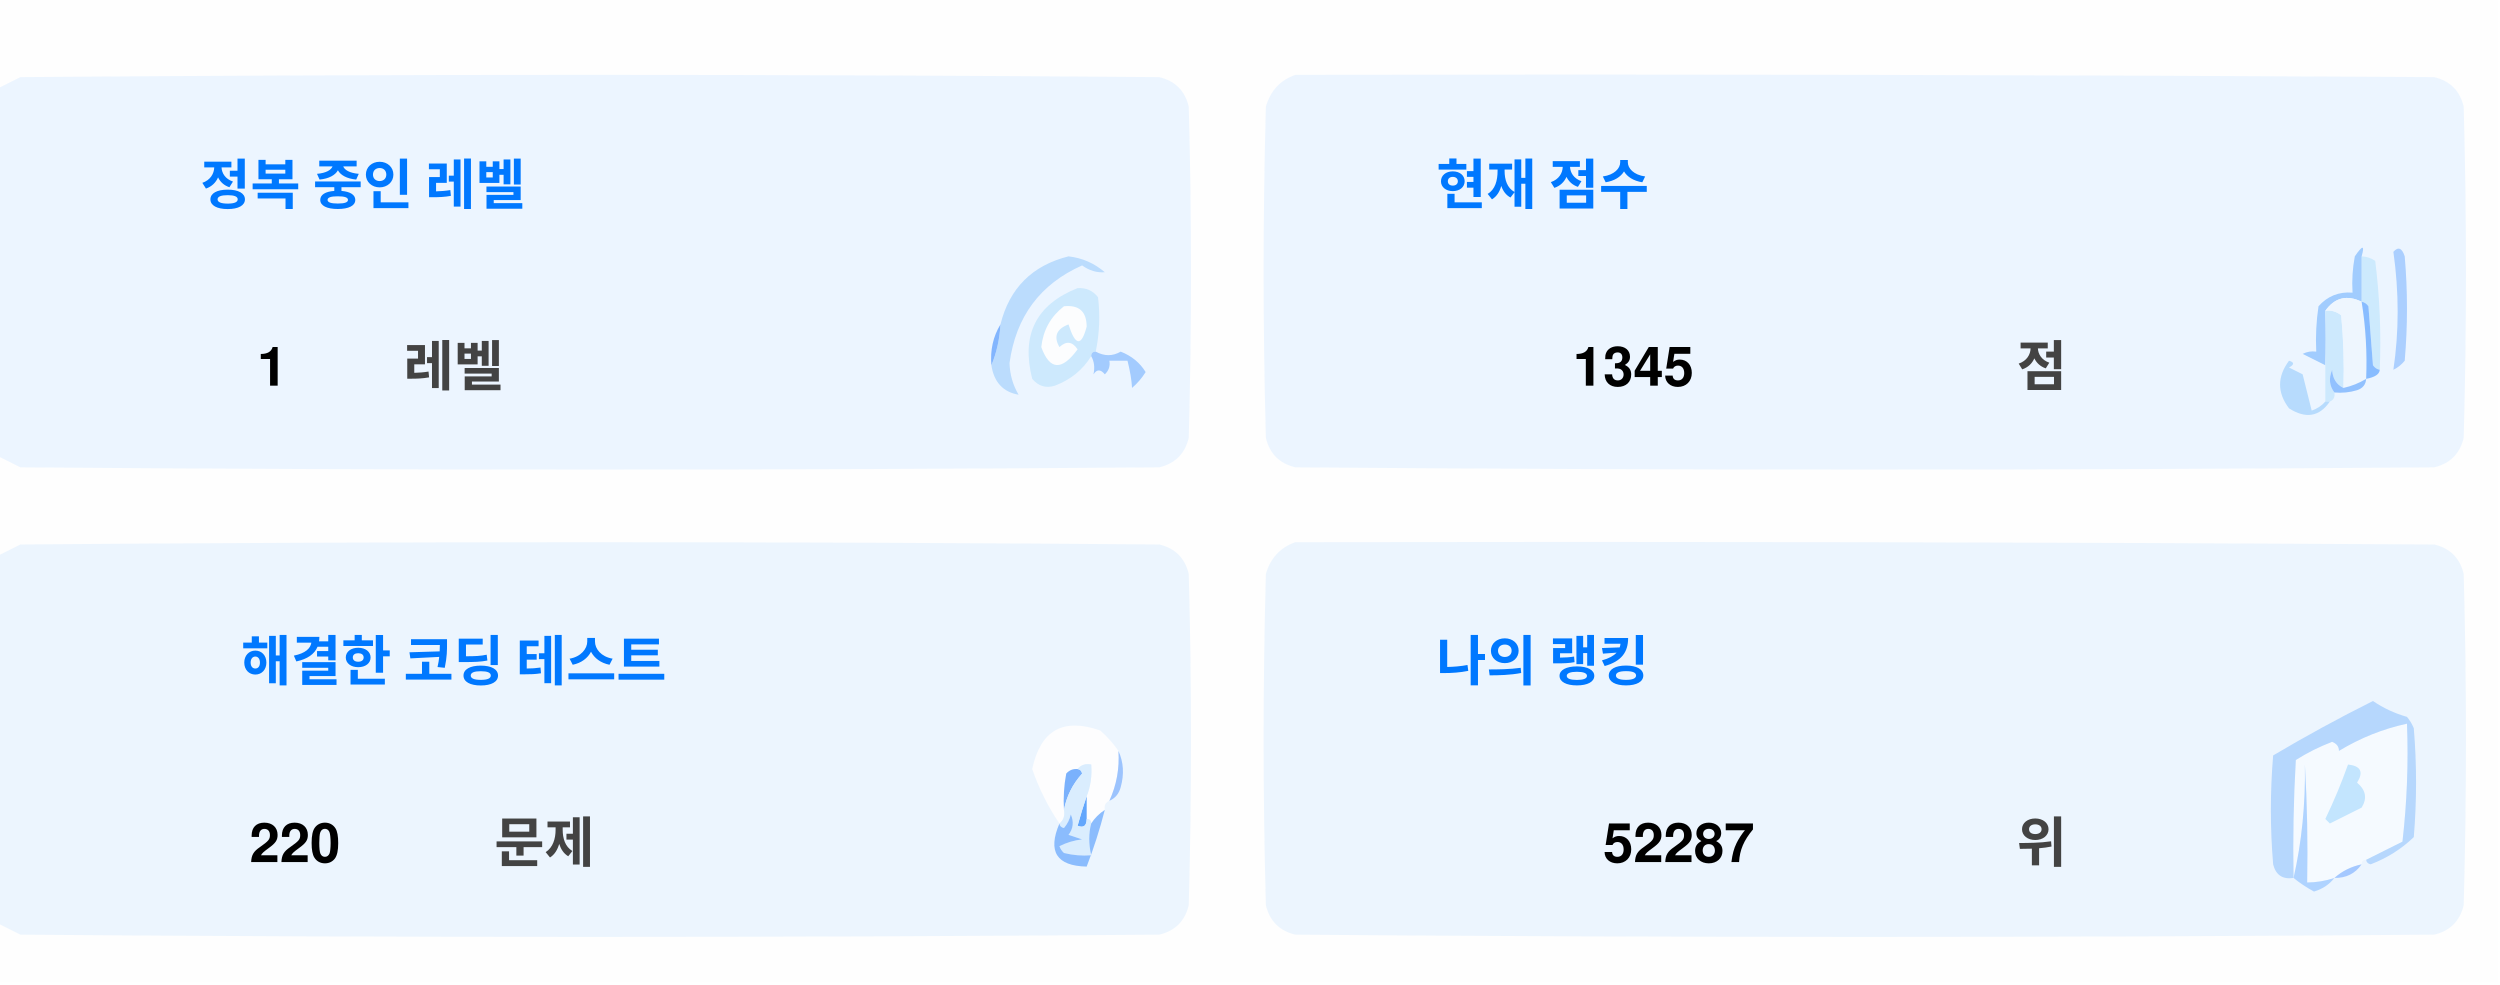
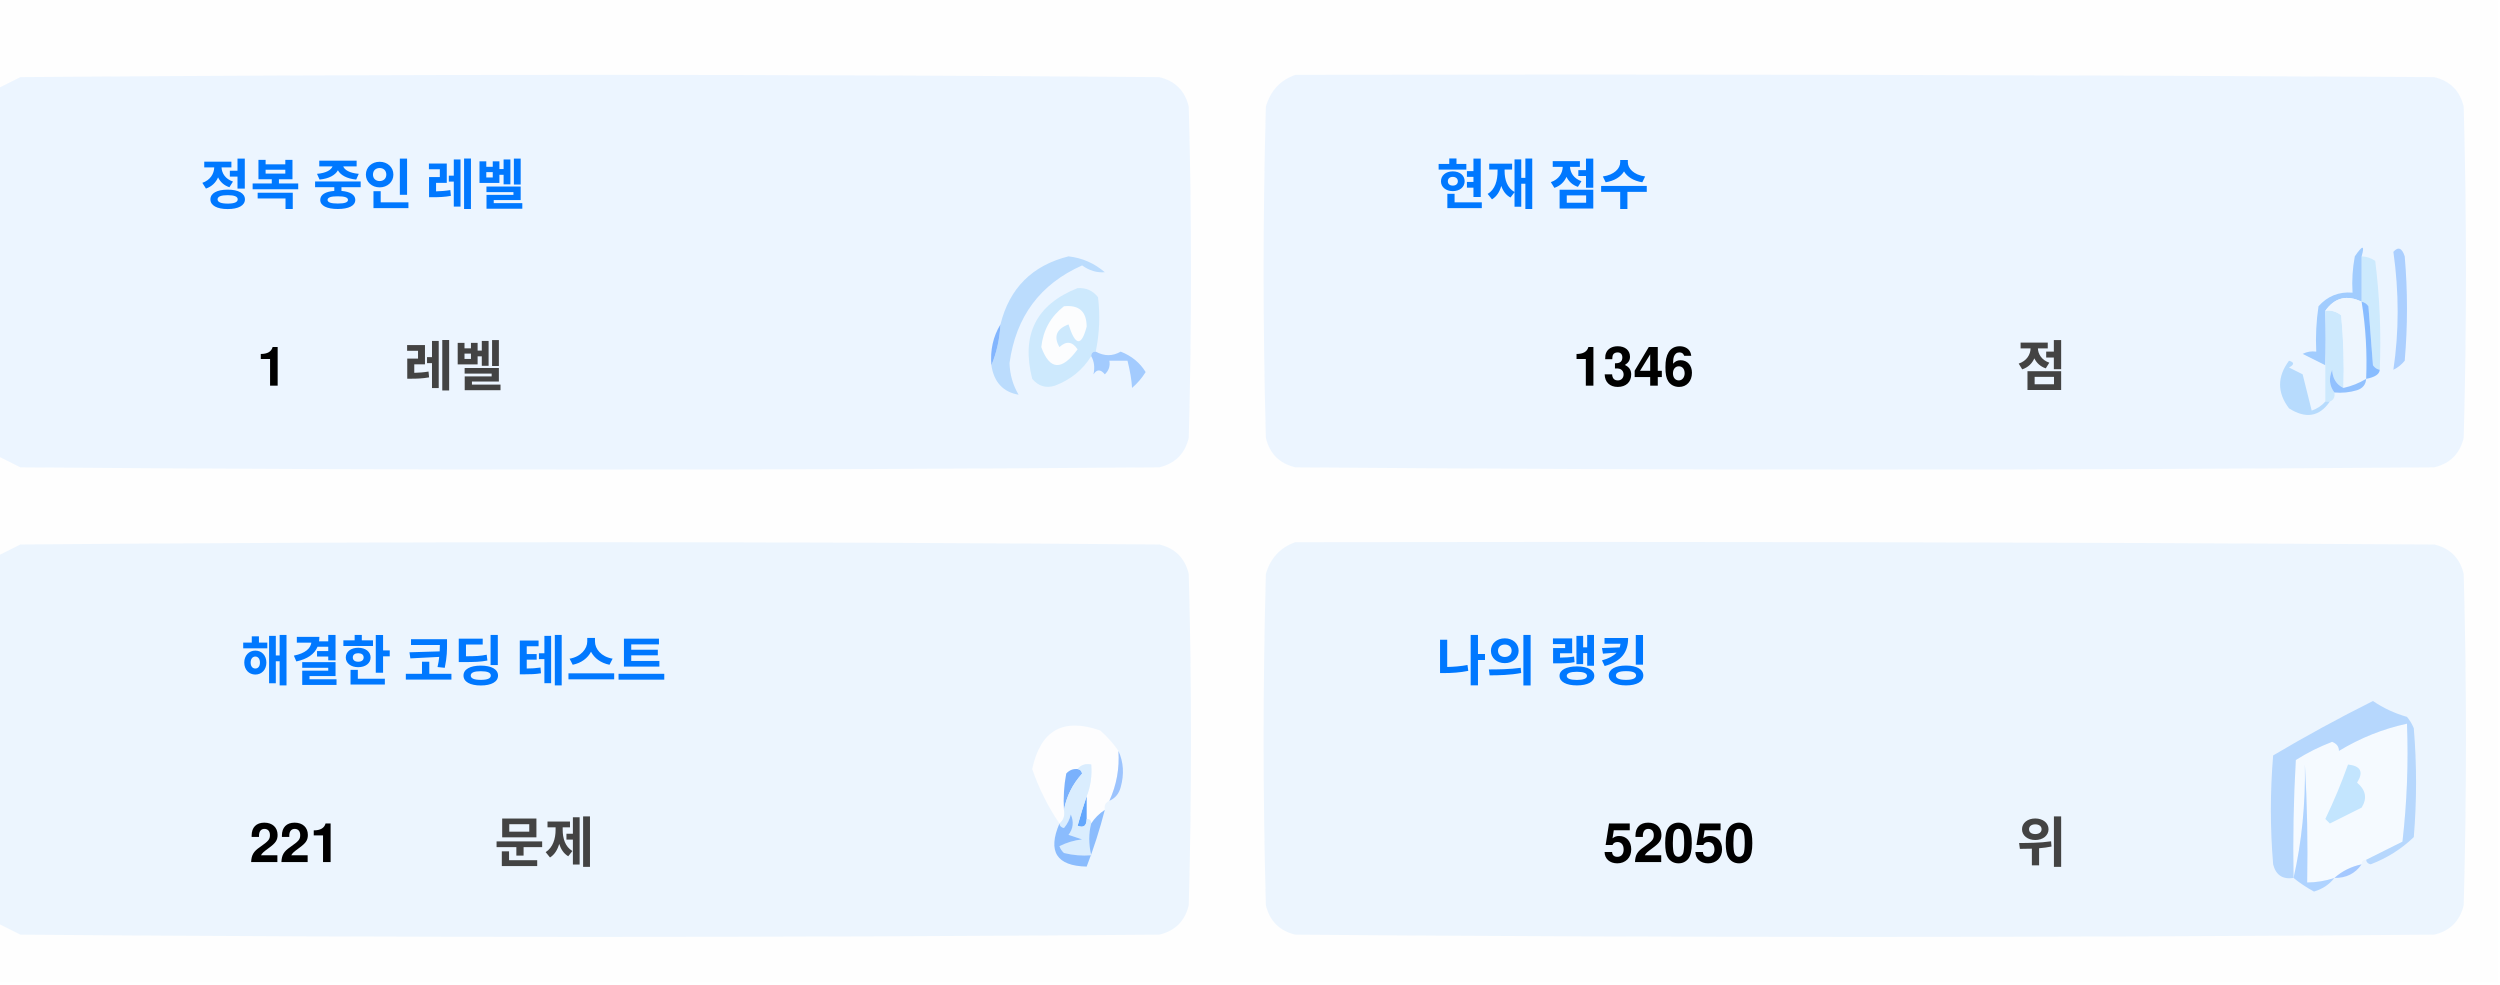
<svg xmlns="http://www.w3.org/2000/svg" version="1.1" width="551px" height="217px" style="shape-rendering:geometricPrecision; text-rendering:geometricPrecision; image-rendering:optimizeQuality; fill-rule:evenodd; clip-rule:evenodd">
  <style>.title {fill: #434343;font-size: 1rem;line-height: 1.5rem;font-weight: bold;font-family: -apple-system, BlinkMacSystemFont, Segoe UI, Helvetica, Arial, sans-serif, Apple Color Emoji, Segoe UI Emoji;}.desc {fill: #434343;font-size: 2.5rem;font-weight: bold;line-height: 1.5rem;font-family: -apple-system, BlinkMacSystemFont, Segoe UI, Helvetica, Arial, sans-serif, Apple Color Emoji, Segoe UI Emoji;}.desc-2 {fill: #434343;font-size: 1rem;font-weight: bold;line-height: 1.5rem;font-family: -apple-system, BlinkMacSystemFont, Segoe UI, Helvetica, Arial, sans-serif, Apple Color Emoji, Segoe UI Emoji;}.text, .desc {animation: twinkling 4s ease-in-out infinite;}@keyframes twinkling {40% { opacity: 1; }50% { opacity: 0.5; }60% { opacity: 1; }70% { opacity: 0.5; }80% { opacity: 1; }}</style>
  <g>
    <path style="opacity:1" fill="#fefefe" d="M -0.5,-0.5 C 183.167,-0.5 366.833,-0.5 550.5,-0.5C 550.5,71.833 550.5,144.167 550.5,216.5C 366.833,216.5 183.167,216.5 -0.5,216.5C -0.5,212.167 -0.5,207.833 -0.5,203.5C 1.14,204.32 2.807,205.153 4.5,206C 88.167,206.667 171.833,206.667 255.5,206C 259,205.167 261.167,203 262,199.5C 262.667,175.167 262.667,150.833 262,126.5C 261.167,123 259,120.833 255.5,120C 171.833,119.333 88.167,119.333 4.5,120C 2.807,120.847 1.14,121.68 -0.5,122.5C -0.5,115.167 -0.5,107.833 -0.5,100.5C 1.14,101.32 2.807,102.153 4.5,103C 88.167,103.667 171.833,103.667 255.5,103C 259,102.167 261.167,100 262,96.5C 262.667,72.167 262.667,47.833 262,23.5C 261.167,20 259,17.833 255.5,17C 171.833,16.333 88.167,16.333 4.5,17C 2.807,17.847 1.14,18.68 -0.5,19.5C -0.5,12.833 -0.5,6.167 -0.5,-0.5 Z" />
  </g>
  <g>
    <path style="opacity:1" fill="#ecf5ff" d="M -0.5,100.5 C -0.5,73.5 -0.5,46.5 -0.5,19.5C 1.14,18.68 2.807,17.847 4.5,17C 88.167,16.333 171.833,16.333 255.5,17C 259,17.833 261.167,20 262,23.5C 262.667,47.833 262.667,72.167 262,96.5C 261.167,100 259,102.167 255.5,103C 171.833,103.667 88.167,103.667 4.5,103C 2.807,102.153 1.14,101.32 -0.5,100.5 Z" />
  </g>
  <g>
    <path style="opacity:1" fill="#ecf5ff" d="M 285.5,16.5 C 369.167,16.333 452.834,16.5 536.5,17C 540,17.833 542.167,20 543,23.5C 543.667,47.833 543.667,72.167 543,96.5C 542.167,100 540,102.167 536.5,103C 452.833,103.667 369.167,103.667 285.5,103C 282,102.167 279.833,100 279,96.5C 278.333,72.167 278.333,47.833 279,23.5C 280.018,19.985 282.185,17.652 285.5,16.5 Z" />
  </g>
  <g>
    <path style="opacity:1" fill="#cdeafd" d="M 520.5,56.5 C 521.583,56.539 522.583,56.873 523.5,57.5C 524.498,65.472 524.831,73.472 524.5,81.5C 523.883,81.389 523.383,81.056 523,80.5C 522.667,76.167 522.333,71.833 522,67.5C 521.617,66.944 521.117,66.611 520.5,66.5C 520.5,63.167 520.5,59.833 520.5,56.5 Z" />
  </g>
  <g>
    <path style="opacity:1" fill="#abcfff" d="M 527.5,55.5 C 528.566,54.308 529.399,54.641 530,56.5C 530.667,64.167 530.667,71.833 530,79.5C 529.311,80.357 528.478,81.023 527.5,81.5C 528.758,73.08 528.758,64.414 527.5,55.5 Z" />
  </g>
  <g>
    <path style="opacity:1" fill="#bbdcfd" d="M 218.5,80.5 C 219.657,77.727 220.324,74.727 220.5,71.5C 222.49,63.51 227.49,58.51 235.5,56.5C 238.528,56.847 241.194,58.014 243.5,60C 241.744,60.141 240.078,59.641 238.5,58.5C 229.247,62.607 223.914,69.773 222.5,80C 222.565,82.526 223.232,84.859 224.5,87C 221.07,86.397 219.07,84.231 218.5,80.5 Z" />
  </g>
  <g>
    <path style="opacity:1" fill="#cde9fd" d="M 241.5,77.5 C 240.833,77.5 240.5,77.833 240.5,78.5C 238.628,81.529 235.961,83.695 232.5,85C 230.536,85.624 228.869,85.124 227.5,83.5C 225.021,73.791 228.354,67.124 237.5,63.5C 239.374,63.39 240.874,64.056 242,65.5C 242.497,69.524 242.331,73.524 241.5,77.5 Z" />
  </g>
  <g>
    <path style="opacity:1" fill="#fcfdfe" d="M 234.5,67.5 C 237.826,67.162 239.493,68.662 239.5,72C 238.334,76.434 237,76.267 235.5,71.5C 232.832,72.515 232.166,74.182 233.5,76.5C 235.017,75.089 236.351,75.256 237.5,77C 234.006,81.771 231.34,81.605 229.5,76.5C 229.904,72.771 231.571,69.771 234.5,67.5 Z" />
  </g>
  <g>
    <path style="opacity:1" fill="#a1ccfe" d="M 520.5,56.5 C 520.5,59.833 520.5,63.167 520.5,66.5C 517.238,64.922 514.572,65.589 512.5,68.5C 512.617,72.81 512.617,76.81 512.5,80.5C 510.86,79.68 509.193,78.847 507.5,78C 508.448,77.517 509.448,77.35 510.5,77.5C 510.335,74.15 510.502,70.817 511,67.5C 512.995,65.253 515.495,64.253 518.5,64.5C 518.336,61.813 518.503,59.146 519,56.5C 520.731,53.969 521.231,53.969 520.5,56.5 Z" />
  </g>
  <g>
    <path style="opacity:1" fill="#cde9fd" d="M 512.5,68.5 C 513.822,68.33 514.989,68.663 516,69.5C 516.499,74.823 516.666,80.156 516.5,85.5C 514.955,84.77 514.122,83.437 514,81.5C 513.22,83.387 513.387,85.054 514.5,86.5C 514.672,87.492 514.338,88.158 513.5,88.5C 513.167,88.5 512.833,88.5 512.5,88.5C 512.5,85.833 512.5,83.167 512.5,80.5C 512.617,76.81 512.617,72.81 512.5,68.5 Z" />
  </g>
  <g>
    <path style="opacity:1" fill="#eef6fe" d="M 520.5,66.5 C 521.407,72.106 521.74,77.773 521.5,83.5C 519.95,84.441 518.284,85.108 516.5,85.5C 516.666,80.156 516.499,74.823 516,69.5C 514.989,68.663 513.822,68.33 512.5,68.5C 514.572,65.589 517.238,64.922 520.5,66.5 Z" />
  </g>
  <g>
    <path style="opacity:1" fill="#88bcff" d="M 520.5,66.5 C 521.117,66.611 521.617,66.944 522,67.5C 522.333,71.833 522.667,76.167 523,80.5C 523.383,81.056 523.883,81.389 524.5,81.5C 524.445,82.469 523.445,83.136 521.5,83.5C 521.74,77.773 521.407,72.106 520.5,66.5 Z" />
  </g>
  <g>
    <path style="opacity:1" fill="#82b5fe" d="M 220.5,71.5 C 220.324,74.727 219.657,77.727 218.5,80.5C 218.215,77.171 218.882,74.171 220.5,71.5 Z" />
  </g>
  <g>
    <path style="opacity:1" fill="#a3cbfe" d="M 240.5,78.5 C 240.5,77.833 240.833,77.5 241.5,77.5C 243.391,78.536 245.224,78.536 247,77.5C 249.391,78.429 251.225,79.929 252.5,82C 251.681,83.319 250.681,84.486 249.5,85.5C 249.409,83.777 249.075,81.777 248.5,79.5C 247.167,79.5 245.833,79.5 244.5,79.5C 244.719,80.675 244.386,81.675 243.5,82.5C 242.575,81.359 241.741,81.359 241,82.5C 241.331,80.981 241.164,79.648 240.5,78.5 Z" />
  </g>
  <g>
    <path style="opacity:1" fill="#b7dbfd" d="M 512.5,88.5 C 512.833,88.5 513.167,88.5 513.5,88.5C 511.199,91.857 508.199,92.357 504.5,90C 501.872,86.535 501.872,83.035 504.5,79.5C 505.696,79.846 505.696,80.346 504.5,81C 505.5,81.5 506.5,82 507.5,82.5C 508.167,85.167 508.833,87.833 509.5,90.5C 510.739,90.058 511.739,89.391 512.5,88.5 Z" />
  </g>
  <g>
    <path style="opacity:1" fill="#92c1fe" d="M 516.5,85.5 C 518.284,85.108 519.95,84.441 521.5,83.5C 521.423,84.75 520.756,85.583 519.5,86C 517.866,86.493 516.199,86.66 514.5,86.5C 513.387,85.054 513.22,83.387 514,81.5C 514.122,83.437 514.955,84.77 516.5,85.5 Z" />
  </g>
  <g>
    <path style="opacity:1" fill="#ecf5fe" d="M -0.5,203.5 C -0.5,176.5 -0.5,149.5 -0.5,122.5C 1.14,121.68 2.807,120.847 4.5,120C 88.167,119.333 171.833,119.333 255.5,120C 259,120.833 261.167,123 262,126.5C 262.667,150.833 262.667,175.167 262,199.5C 261.167,203 259,205.167 255.5,206C 171.833,206.667 88.167,206.667 4.5,206C 2.807,205.153 1.14,204.32 -0.5,203.5 Z" />
  </g>
  <g>
    <path style="opacity:1" fill="#ecf5fe" d="M 285.5,119.5 C 369.167,119.333 452.834,119.5 536.5,120C 540,120.833 542.167,123 543,126.5C 543.667,150.833 543.667,175.167 543,199.5C 542.167,203 540,205.167 536.5,206C 452.833,206.667 369.167,206.667 285.5,206C 282,205.167 279.833,203 279,199.5C 278.333,175.167 278.333,150.833 279,126.5C 280.018,122.985 282.185,120.652 285.5,119.5 Z" />
  </g>
  <g>
    <path style="opacity:1" fill="#fdfdfe" d="M 246.5,165.5 C 246.758,169.367 246.092,173.034 244.5,176.5C 243.662,176.842 243.328,177.508 243.5,178.5C 242.272,179.306 241.272,180.306 240.5,181.5C 240.5,180.833 240.167,180.5 239.5,180.5C 239.5,178.833 239.5,177.167 239.5,175.5C 240.369,173.283 240.702,170.95 240.5,168.5C 239.209,168.263 238.209,168.596 237.5,169.5C 236.504,169.414 235.671,169.748 235,170.5C 234.503,173.146 234.336,175.813 234.5,178.5C 234.737,179.791 234.404,180.791 233.5,181.5C 230.986,177.806 228.986,173.806 227.5,169.5C 229.309,160.957 234.309,158.124 242.5,161C 244.07,162.397 245.404,163.897 246.5,165.5 Z" />
  </g>
  <g>
    <path style="opacity:1" fill="#f5faff" d="M 521.5,189.5 C 520.833,189.5 520.5,189.833 520.5,190.5C 518.181,190.992 516.181,191.992 514.5,193.5C 512.565,194.15 510.565,194.483 508.5,194.5C 508.666,185.827 508.5,177.16 508,168.5C 508.141,177.227 507.308,185.56 505.5,193.5C 505.334,184.827 505.5,176.16 506,167.5C 508.527,165.903 511.194,164.57 514,163.5C 515.011,163.892 515.511,164.559 515.5,165.5C 520.21,162.641 525.21,160.641 530.5,159.5C 530.831,168.192 530.498,176.859 529.5,185.5C 526.807,186.847 524.14,188.18 521.5,189.5 Z" />
  </g>
  <g>
    <path style="opacity:1" fill="#b6d7fd" d="M 521.5,189.5 C 524.14,188.18 526.807,186.847 529.5,185.5C 530.498,176.859 530.831,168.192 530.5,159.5C 525.21,160.641 520.21,162.641 515.5,165.5C 515.511,164.559 515.011,163.892 514,163.5C 511.194,164.57 508.527,165.903 506,167.5C 505.5,176.16 505.334,184.827 505.5,193.5C 503.089,193.863 501.589,192.863 501,190.5C 500.333,182.5 500.333,174.5 501,166.5C 508.173,162.246 515.507,158.246 523,154.5C 525.304,156.068 527.804,157.235 530.5,158C 531.126,158.75 531.626,159.584 532,160.5C 532.667,168.5 532.667,176.5 532,184.5C 529.292,187.111 526.125,189.111 522.5,190.5C 521.893,190.376 521.56,190.043 521.5,189.5 Z" />
  </g>
  <g>
    <path style="opacity:1" fill="#c3e5fe" d="M 517.5,168.5 C 520.317,168.801 520.984,170.134 519.5,172.5C 521.439,174.122 521.772,175.956 520.5,178C 518.167,179.167 515.833,180.333 513.5,181.5C 513.167,181.167 512.833,180.833 512.5,180.5C 514.414,176.515 516.081,172.515 517.5,168.5 Z" />
  </g>
  <g>
    <path style="opacity:1" fill="#7ab1fc" d="M 237.5,169.5 C 238.043,169.56 238.376,169.893 238.5,170.5C 236.395,172.836 235.062,175.503 234.5,178.5C 234.336,175.813 234.503,173.146 235,170.5C 235.671,169.748 236.504,169.414 237.5,169.5 Z" />
  </g>
  <g>
    <path style="opacity:1" fill="#afd3ff" d="M 514.5,193.5 C 513.378,194.947 511.878,195.947 510,196.5C 508.348,195.601 506.848,194.601 505.5,193.5C 507.308,185.56 508.141,177.227 508,168.5C 508.5,177.16 508.666,185.827 508.5,194.5C 510.565,194.483 512.565,194.15 514.5,193.5 Z" />
  </g>
  <g>
    <path style="opacity:1" fill="#9cc3fd" d="M 246.5,165.5 C 247.634,167.966 247.801,170.633 247,173.5C 246.623,174.942 245.79,175.942 244.5,176.5C 246.092,173.034 246.758,169.367 246.5,165.5 Z" />
  </g>
  <g>
    <path style="opacity:1" fill="#62a6fc" d="M 239.5,175.5 C 239.5,177.167 239.5,178.833 239.5,180.5C 239.483,182.028 238.816,182.528 237.5,182C 238.117,179.723 238.784,177.556 239.5,175.5 Z" />
  </g>
  <g>
    <path style="opacity:1" fill="#daedfe" d="M 237.5,169.5 C 238.209,168.596 239.209,168.263 240.5,168.5C 240.702,170.95 240.369,173.283 239.5,175.5C 238.784,177.556 238.117,179.723 237.5,182C 238.816,182.528 239.483,182.028 239.5,180.5C 240.167,180.5 240.5,180.833 240.5,181.5C 239.918,183.669 239.918,186.002 240.5,188.5C 238.473,188.662 236.473,188.495 234.5,188C 234.043,187.586 233.709,187.086 233.5,186.5C 235.078,185.702 236.744,185.202 238.5,185C 237.5,184.667 236.5,184.333 235.5,184C 236.554,182.612 236.72,181.112 236,179.5C 235.751,180.624 235.251,181.624 234.5,182.5C 233.893,182.376 233.56,182.043 233.5,181.5C 234.404,180.791 234.737,179.791 234.5,178.5C 235.062,175.503 236.395,172.836 238.5,170.5C 238.376,169.893 238.043,169.56 237.5,169.5 Z" />
  </g>
  <g>
    <path style="opacity:1" fill="#8bbcfd" d="M 243.5,178.5 C 242.395,182.803 241.062,186.969 239.5,191C 232.857,190.847 230.857,187.68 233.5,181.5C 233.56,182.043 233.893,182.376 234.5,182.5C 235.251,181.624 235.751,180.624 236,179.5C 236.72,181.112 236.554,182.612 235.5,184C 236.5,184.333 237.5,184.667 238.5,185C 236.744,185.202 235.078,185.702 233.5,186.5C 233.709,187.086 234.043,187.586 234.5,188C 236.473,188.495 238.473,188.662 240.5,188.5C 239.918,186.002 239.918,183.669 240.5,181.5C 241.272,180.306 242.272,179.306 243.5,178.5 Z" />
  </g>
  <g>
    <path style="opacity:1" fill="#a4c8ff" d="M 520.5,190.5 C 519.089,192.539 517.089,193.539 514.5,193.5C 516.181,191.992 518.181,190.992 520.5,190.5 Z" />
  </g>
  <text text-anchor="middle" x="80" y="45" class="title" style="fill:#0078ff;" stroke="#none" stroke-width="1">정복 중인 레벨</text>
  <text text-anchor="middle" x="60" y="85" class="desc" style="fill:#000000;" stroke="#none" stroke-width="1">1</text>
  <text text-anchor="middle" x="100" y="85" class="desc-2" style="fill:#434343;" stroke="#none" stroke-width="1">레벨</text>
  <text text-anchor="middle" x="340" y="45" class="title" style="fill:#0078ff;" stroke="#none" stroke-width="1">현재 점수</text>
-   <text text-anchor="middle" x="360" y="85" class="desc" style="fill:#000000;" stroke="#none" stroke-width="1">1345</text>
+   <text text-anchor="middle" x="360" y="85" class="desc" style="fill:#000000;" stroke="#none" stroke-width="1">1346</text>
  <text text-anchor="middle" x="450" y="85" class="desc-2" style="fill:#434343;" stroke="#none" stroke-width="1">점</text>
  <text text-anchor="middle" x="100" y="150" class="title" style="fill:#0078ff;" stroke="#none" stroke-width="1">해결한 코딩 테스트</text>
-   <text text-anchor="middle" x="65" y="190" class="desc" style="fill:#000000;" stroke="#none" stroke-width="1">220</text>
+   <text text-anchor="middle" x="65" y="190" class="desc" style="fill:#000000;" stroke="#none" stroke-width="1">221</text>
  <text text-anchor="middle" x="120" y="190" class="desc-2" style="fill:#434343;" stroke="#none" stroke-width="1">문제</text>
  <text text-anchor="middle" x="340" y="150" class="title" style="fill:#0078ff;" stroke="#none" stroke-width="1">나의 랭킹</text>
-   <text text-anchor="middle" x="370" y="190" class="desc" style="fill:#000000;" stroke="#none" stroke-width="1">52287</text>
+   <text text-anchor="middle" x="370" y="190" class="desc" style="fill:#000000;" stroke="#none" stroke-width="1">52050</text>
  <text text-anchor="middle" x="450" y="190" class="desc-2" style="fill:#434343;" stroke="#none" stroke-width="1">위</text>
</svg>
